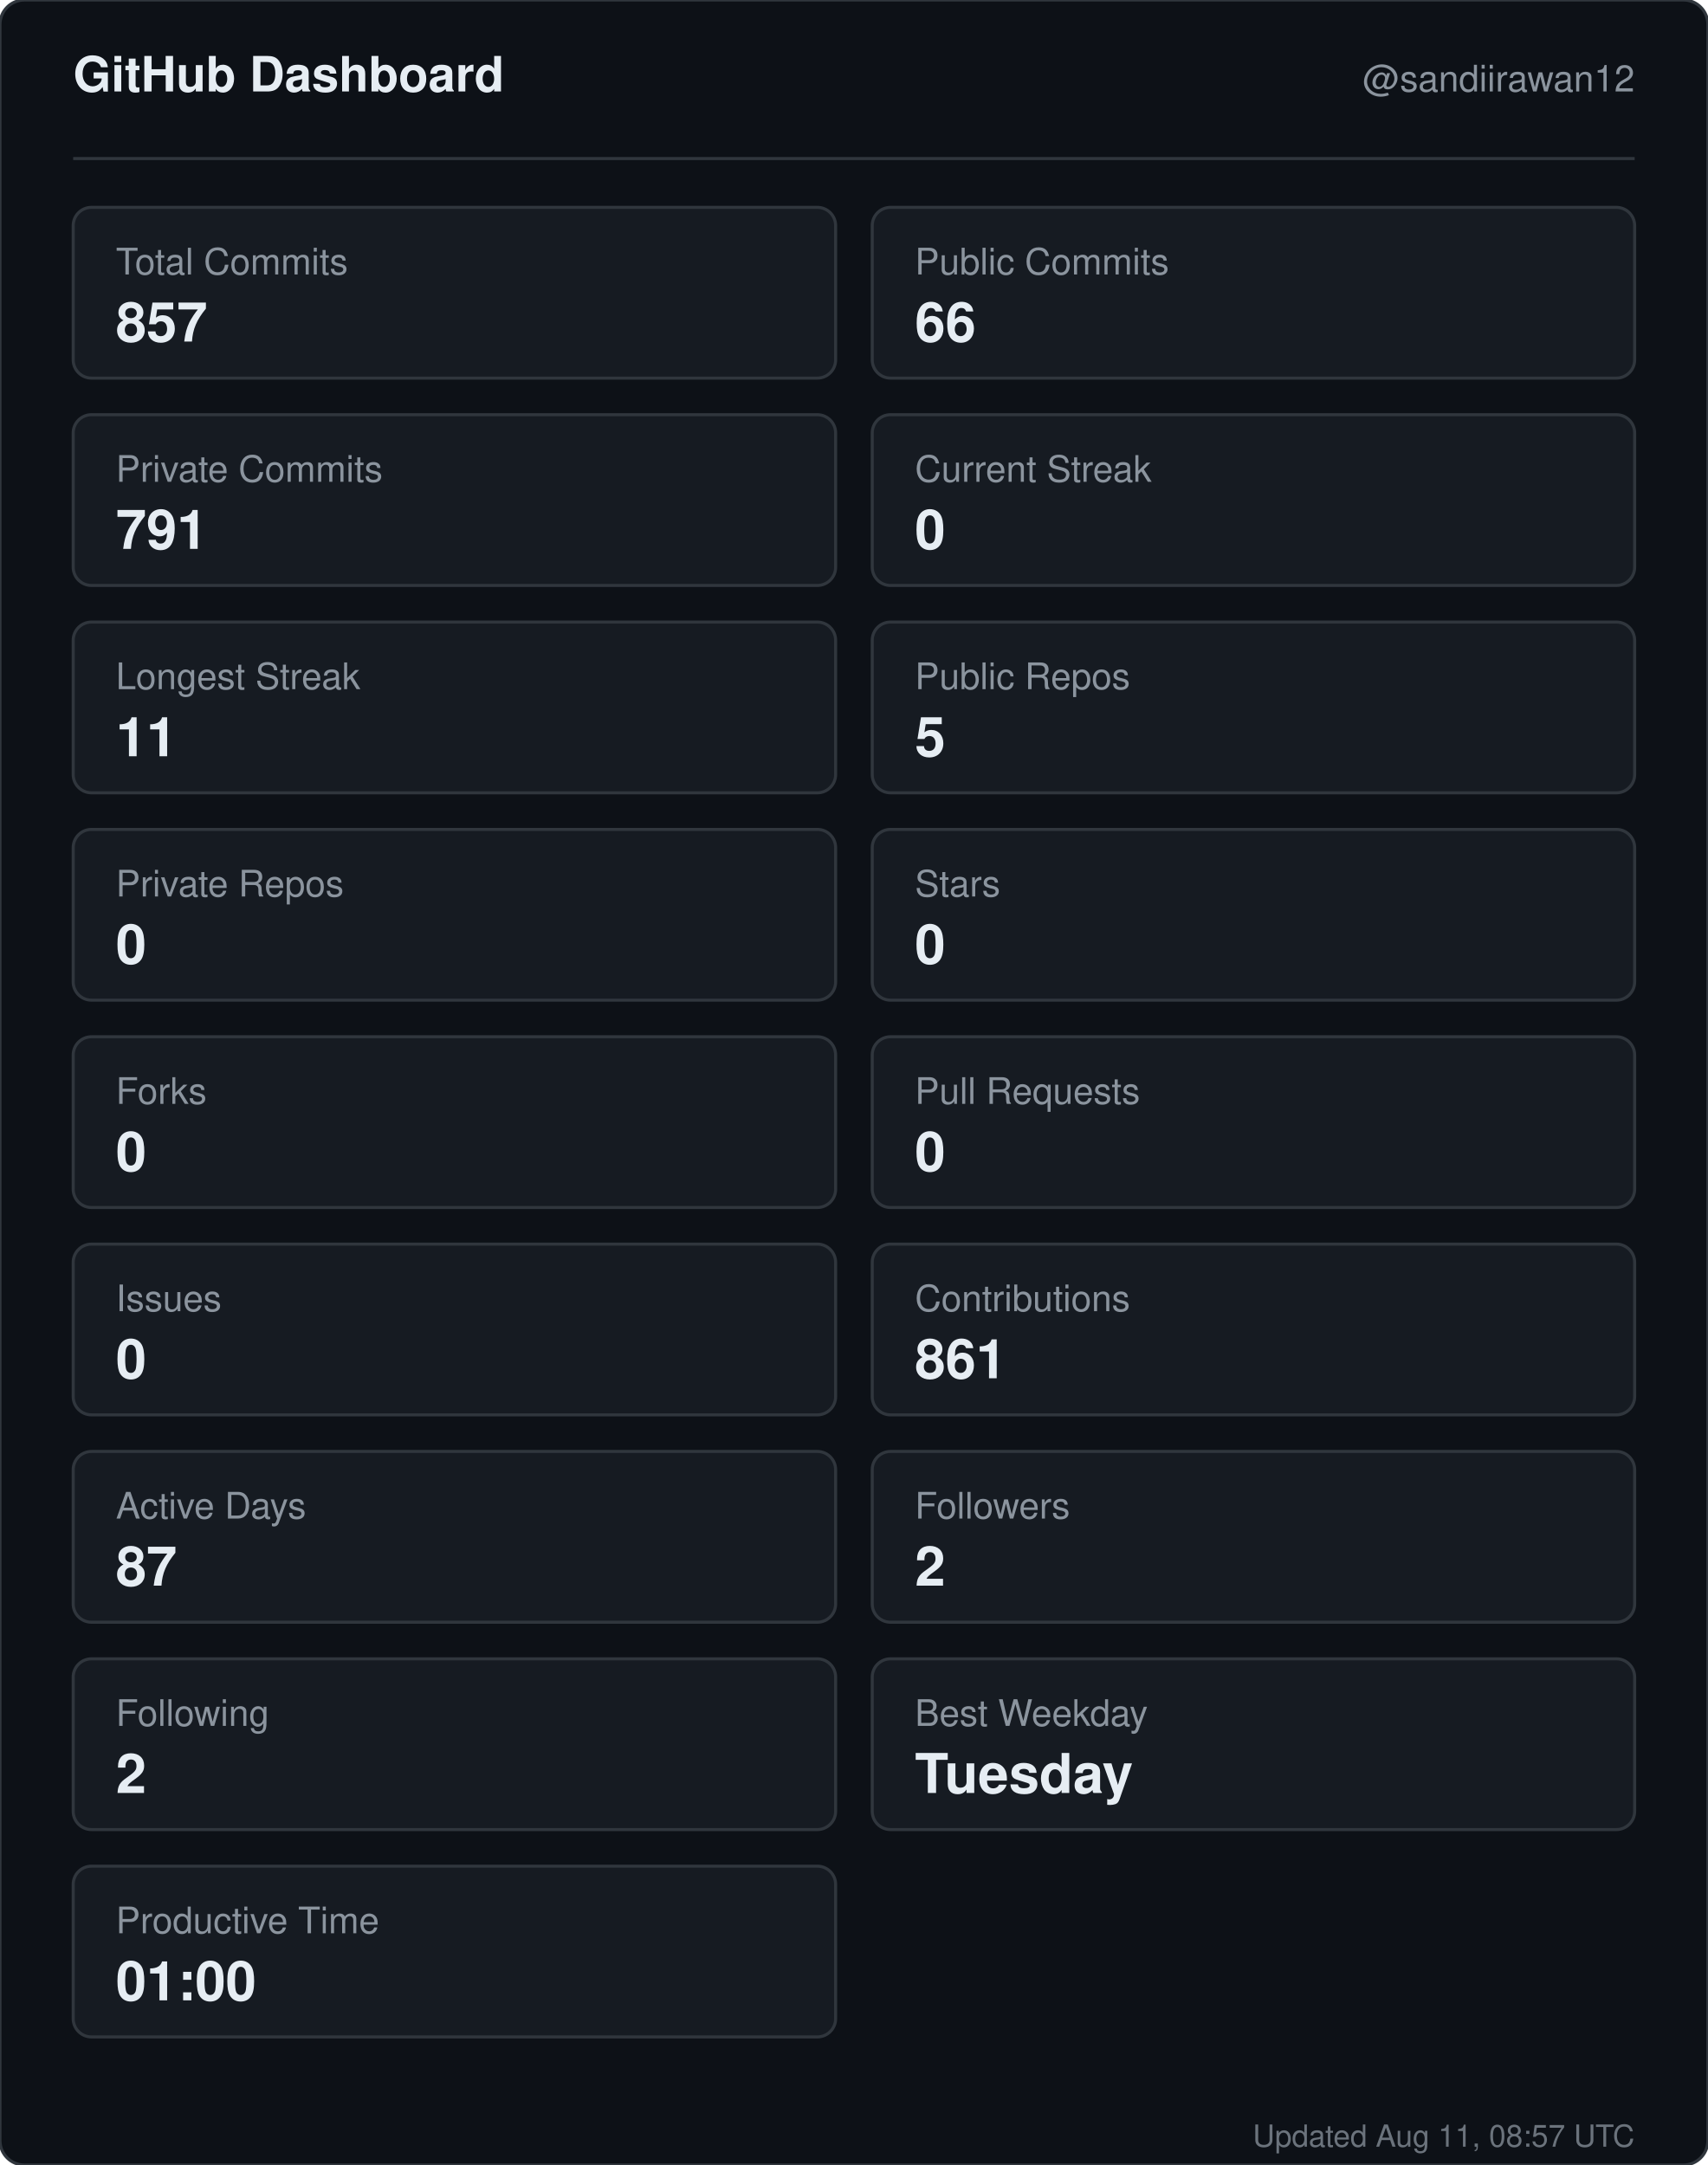
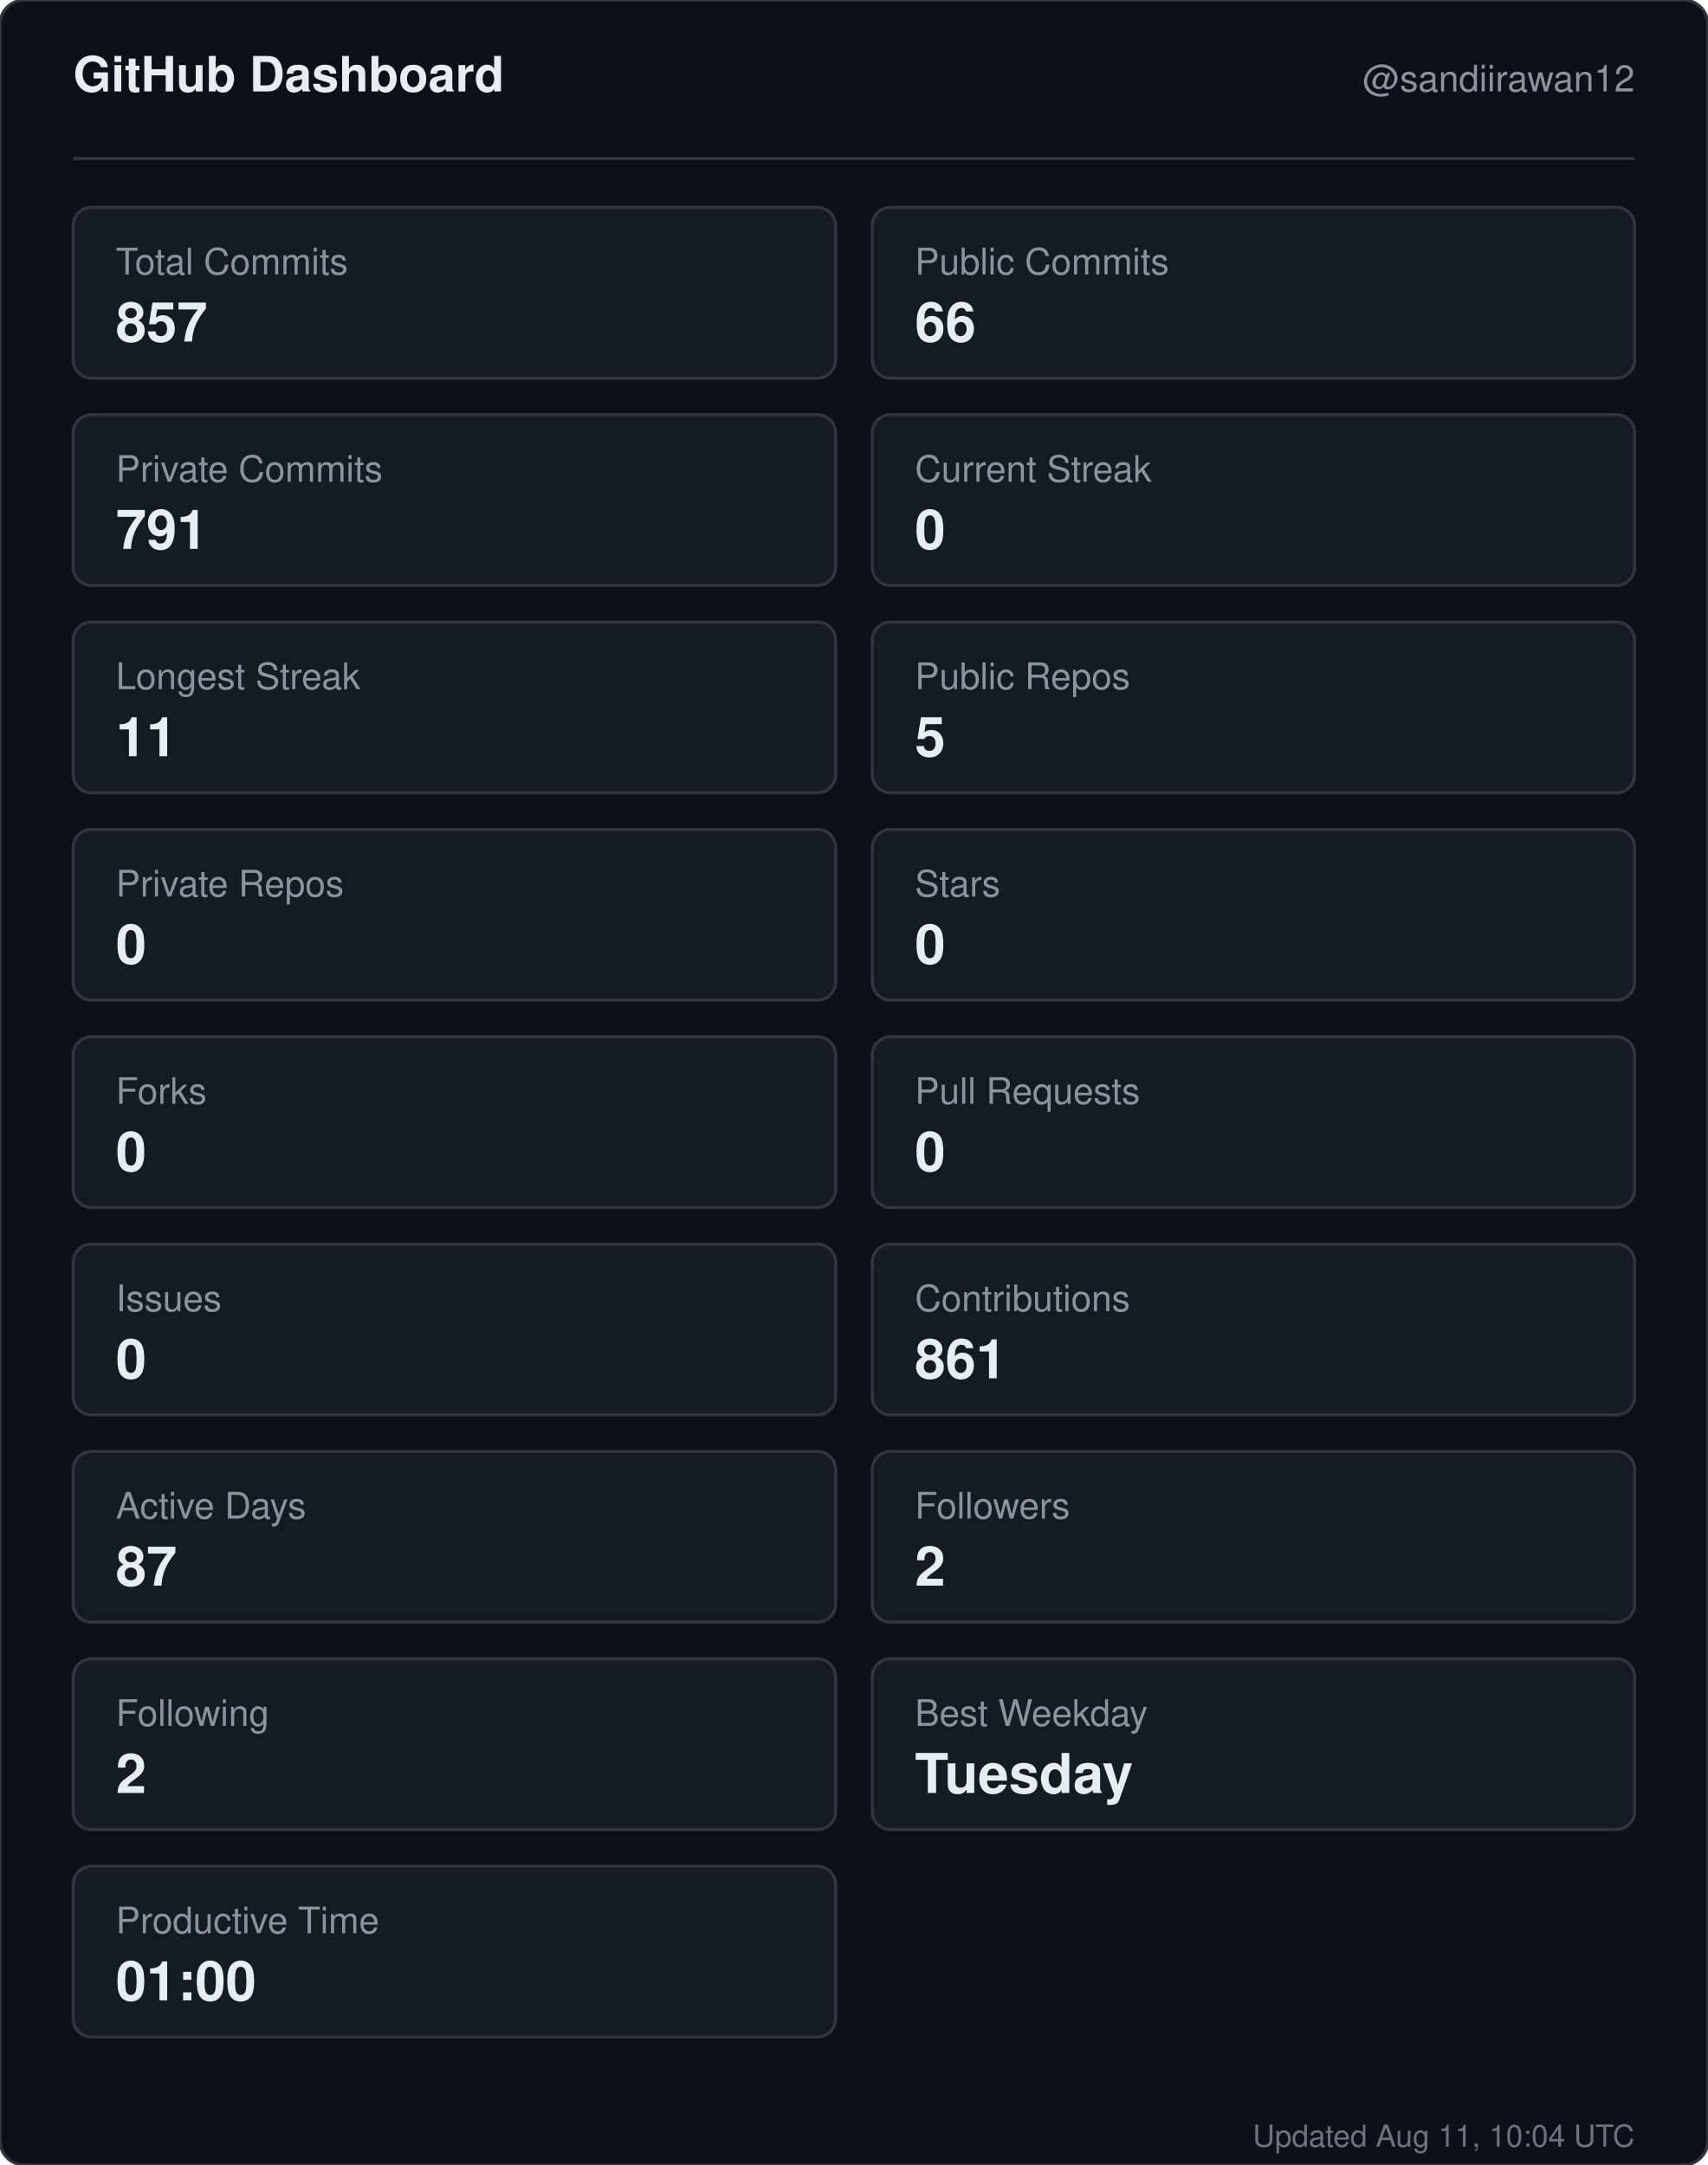
<svg xmlns="http://www.w3.org/2000/svg" width="560" height="710" viewBox="0 0 560 710" role="img" aria-label="GitHub dashboard for sandiirawan12">
  <rect width="560" height="710" rx="8" fill="#0d1117" stroke="#30363d" />
  <g font-family="-apple-system, BlinkMacSystemFont, Segoe UI, Helvetica, Arial, sans-serif">
    <text x="24" y="30" fill="#e6edf3" font-size="16" font-weight="700">GitHub Dashboard</text>
    <text x="536" y="30" fill="#8b949e" font-size="12" text-anchor="end">@sandiirawan12</text>
    <line x1="24" y1="52" x2="536" y2="52" stroke="#30363d" />
    <rect x="24" y="68" width="250" height="56" rx="6" fill="#161b22" stroke="#30363d" />
    <text x="38" y="90" fill="#8b949e" font-size="12">Total Commits</text>
    <text x="38" y="112" fill="#e6edf3" font-size="18" font-weight="700">857</text>
    <rect x="286" y="68" width="250" height="56" rx="6" fill="#161b22" stroke="#30363d" />
    <text x="300" y="90" fill="#8b949e" font-size="12">Public Commits</text>
    <text x="300" y="112" fill="#e6edf3" font-size="18" font-weight="700">66</text>
    <rect x="24" y="136" width="250" height="56" rx="6" fill="#161b22" stroke="#30363d" />
    <text x="38" y="158" fill="#8b949e" font-size="12">Private Commits</text>
    <text x="38" y="180" fill="#e6edf3" font-size="18" font-weight="700">791</text>
    <rect x="286" y="136" width="250" height="56" rx="6" fill="#161b22" stroke="#30363d" />
    <text x="300" y="158" fill="#8b949e" font-size="12">Current Streak</text>
    <text x="300" y="180" fill="#e6edf3" font-size="18" font-weight="700">0</text>
    <rect x="24" y="204" width="250" height="56" rx="6" fill="#161b22" stroke="#30363d" />
    <text x="38" y="226" fill="#8b949e" font-size="12">Longest Streak</text>
    <text x="38" y="248" fill="#e6edf3" font-size="18" font-weight="700">11</text>
    <rect x="286" y="204" width="250" height="56" rx="6" fill="#161b22" stroke="#30363d" />
    <text x="300" y="226" fill="#8b949e" font-size="12">Public Repos</text>
    <text x="300" y="248" fill="#e6edf3" font-size="18" font-weight="700">5</text>
    <rect x="24" y="272" width="250" height="56" rx="6" fill="#161b22" stroke="#30363d" />
    <text x="38" y="294" fill="#8b949e" font-size="12">Private Repos</text>
    <text x="38" y="316" fill="#e6edf3" font-size="18" font-weight="700">0</text>
    <rect x="286" y="272" width="250" height="56" rx="6" fill="#161b22" stroke="#30363d" />
    <text x="300" y="294" fill="#8b949e" font-size="12">Stars</text>
    <text x="300" y="316" fill="#e6edf3" font-size="18" font-weight="700">0</text>
    <rect x="24" y="340" width="250" height="56" rx="6" fill="#161b22" stroke="#30363d" />
    <text x="38" y="362" fill="#8b949e" font-size="12">Forks</text>
    <text x="38" y="384" fill="#e6edf3" font-size="18" font-weight="700">0</text>
    <rect x="286" y="340" width="250" height="56" rx="6" fill="#161b22" stroke="#30363d" />
    <text x="300" y="362" fill="#8b949e" font-size="12">Pull Requests</text>
    <text x="300" y="384" fill="#e6edf3" font-size="18" font-weight="700">0</text>
    <rect x="24" y="408" width="250" height="56" rx="6" fill="#161b22" stroke="#30363d" />
    <text x="38" y="430" fill="#8b949e" font-size="12">Issues</text>
    <text x="38" y="452" fill="#e6edf3" font-size="18" font-weight="700">0</text>
    <rect x="286" y="408" width="250" height="56" rx="6" fill="#161b22" stroke="#30363d" />
    <text x="300" y="430" fill="#8b949e" font-size="12">Contributions</text>
    <text x="300" y="452" fill="#e6edf3" font-size="18" font-weight="700">861</text>
    <rect x="24" y="476" width="250" height="56" rx="6" fill="#161b22" stroke="#30363d" />
    <text x="38" y="498" fill="#8b949e" font-size="12">Active Days</text>
    <text x="38" y="520" fill="#e6edf3" font-size="18" font-weight="700">87</text>
    <rect x="286" y="476" width="250" height="56" rx="6" fill="#161b22" stroke="#30363d" />
    <text x="300" y="498" fill="#8b949e" font-size="12">Followers</text>
    <text x="300" y="520" fill="#e6edf3" font-size="18" font-weight="700">2</text>
    <rect x="24" y="544" width="250" height="56" rx="6" fill="#161b22" stroke="#30363d" />
    <text x="38" y="566" fill="#8b949e" font-size="12">Following</text>
    <text x="38" y="588" fill="#e6edf3" font-size="18" font-weight="700">2</text>
    <rect x="286" y="544" width="250" height="56" rx="6" fill="#161b22" stroke="#30363d" />
    <text x="300" y="566" fill="#8b949e" font-size="12">Best Weekday</text>
    <text x="300" y="588" fill="#e6edf3" font-size="18" font-weight="700">Tuesday</text>
    <rect x="24" y="612" width="250" height="56" rx="6" fill="#161b22" stroke="#30363d" />
    <text x="38" y="634" fill="#8b949e" font-size="12">Productive Time</text>
    <text x="38" y="656" fill="#e6edf3" font-size="18" font-weight="700">01:00</text>
-     <text x="536" y="704" fill="#8b949e" font-size="10" text-anchor="end" opacity="0.75">Updated Aug 11, 08:57 UTC</text>
+     <text x="536" y="704" fill="#8b949e" font-size="10" text-anchor="end" opacity="0.75">Updated Aug 11, 10:04 UTC</text>
  </g>
</svg>
